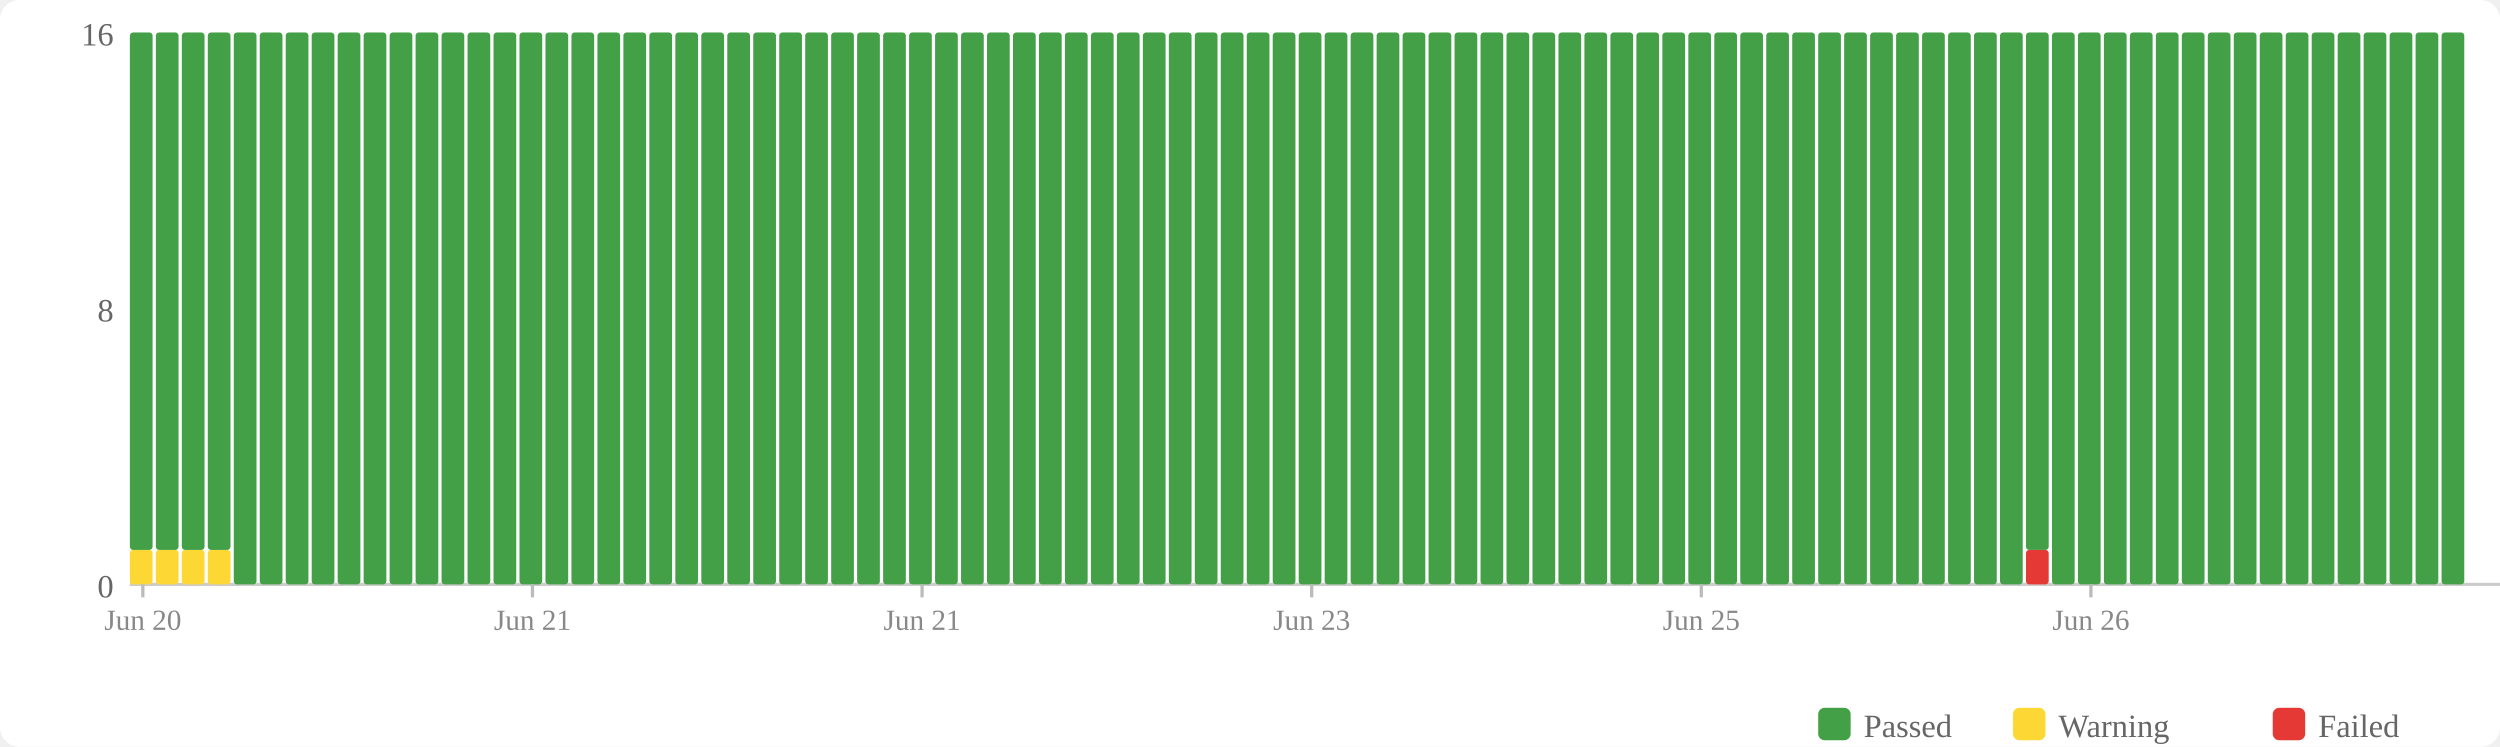
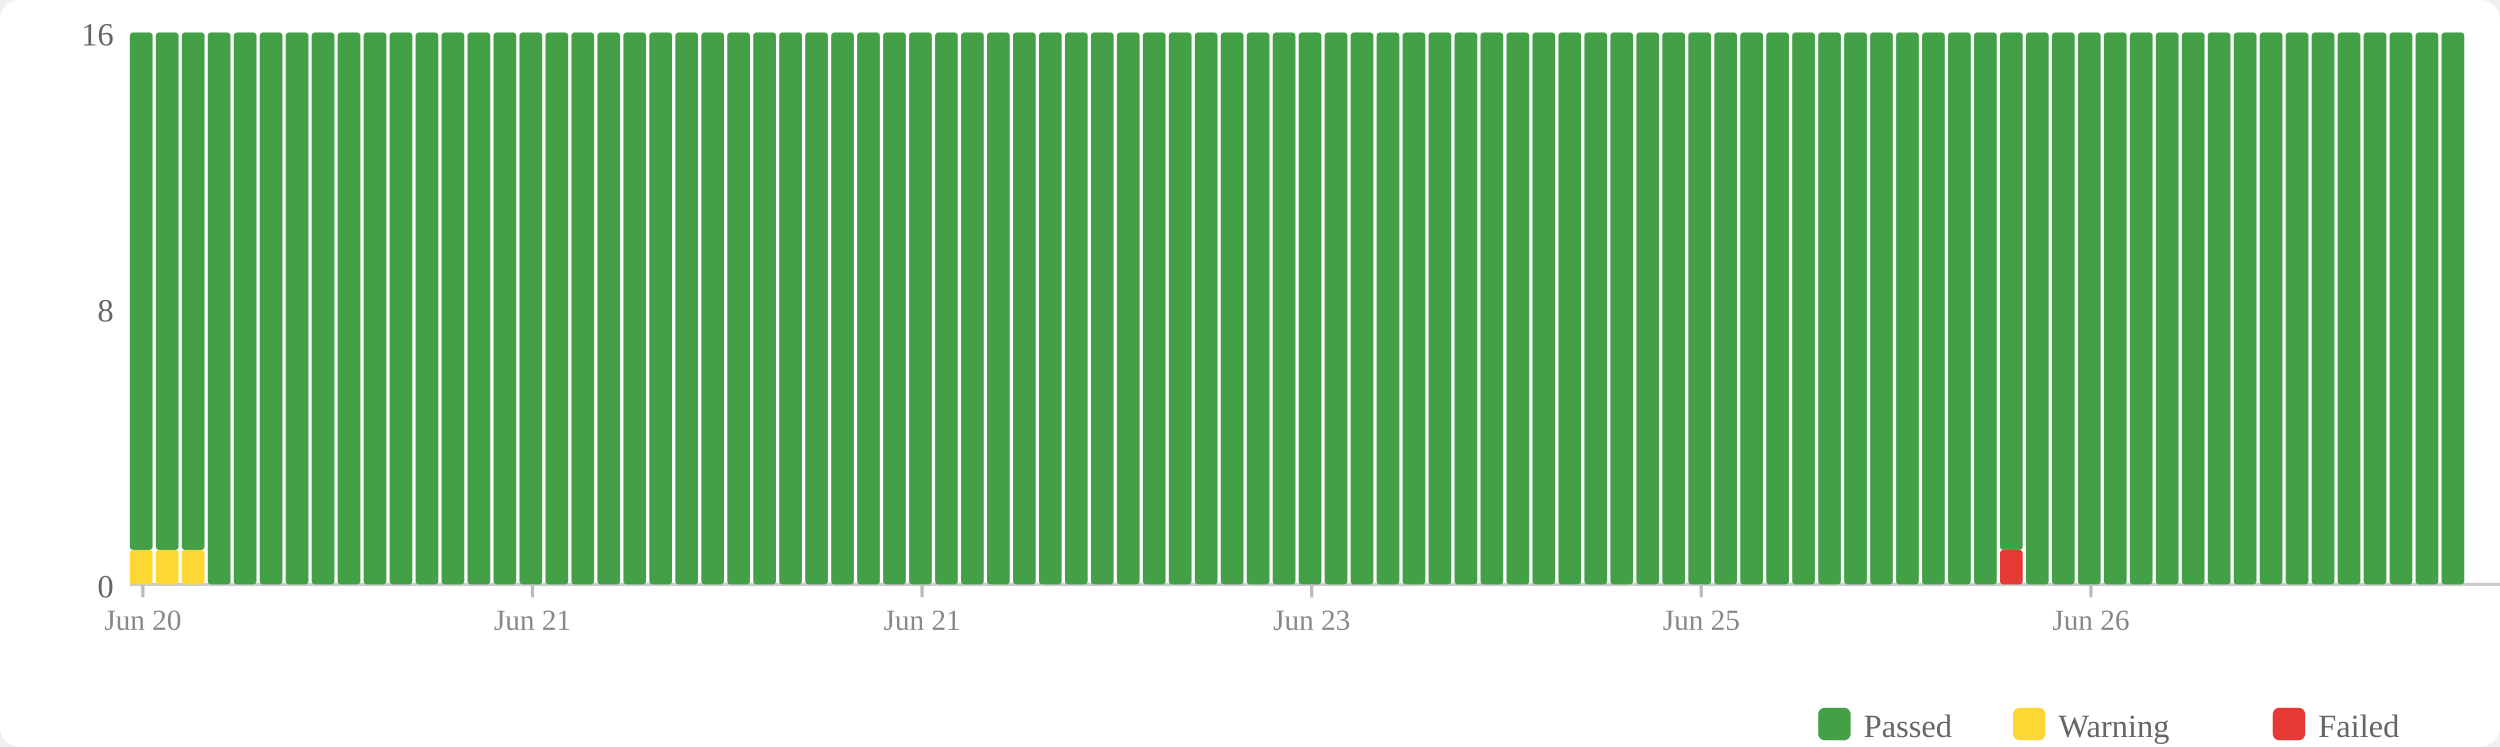
<svg xmlns="http://www.w3.org/2000/svg" width="770" height="230" viewBox="0 0 770 230">
  <rect width="770" height="230" fill="#fff" rx="6" />
  <rect x="560" y="218" width="10" height="10" fill="#43a047" rx="2" />
  <text x="574" y="227" font-size="10" fill="#666">Passed</text>
  <rect x="620" y="218" width="10" height="10" fill="#fdd835" rx="2" />
  <text x="634" y="227" font-size="10" fill="#666">Warning</text>
  <rect x="700" y="218" width="10" height="10" fill="#e53935" rx="2" />
  <text x="714" y="227" font-size="10" fill="#666">Failed</text>
  <text x="35" y="184" text-anchor="end" font-size="10" fill="#666">0</text>
  <text x="35" y="99" text-anchor="end" font-size="10" fill="#666">8</text>
  <text x="35" y="14" text-anchor="end" font-size="10" fill="#666">16</text>
  <line x1="40" y1="180" x2="770" y2="180" stroke="#ccc" stroke-width="1" />
  <rect x="40" y="169.375" width="7" height="10.625" fill="#fdd835" rx="1" />
  <rect x="40" y="10" width="7" height="159.375" fill="#43a047" rx="1" />
  <rect x="48" y="169.375" width="7" height="10.625" fill="#fdd835" rx="1" />
  <rect x="48" y="10" width="7" height="159.375" fill="#43a047" rx="1" />
  <rect x="56" y="169.375" width="7" height="10.625" fill="#fdd835" rx="1" />
  <rect x="56" y="10" width="7" height="159.375" fill="#43a047" rx="1" />
-   <rect x="64" y="169.375" width="7" height="10.625" fill="#fdd835" rx="1" />
-   <rect x="64" y="10" width="7" height="159.375" fill="#43a047" rx="1" />
+   <rect x="64" y="10" width="7" height="170" fill="#43a047" rx="1" />
  <rect x="72" y="10" width="7" height="170" fill="#43a047" rx="1" />
  <rect x="80" y="10" width="7" height="170" fill="#43a047" rx="1" />
  <rect x="88" y="10" width="7" height="170" fill="#43a047" rx="1" />
  <rect x="96" y="10" width="7" height="170" fill="#43a047" rx="1" />
  <rect x="104" y="10" width="7" height="170" fill="#43a047" rx="1" />
  <rect x="112" y="10" width="7" height="170" fill="#43a047" rx="1" />
  <rect x="120" y="10" width="7" height="170" fill="#43a047" rx="1" />
  <rect x="128" y="10" width="7" height="170" fill="#43a047" rx="1" />
  <rect x="136" y="10" width="7" height="170" fill="#43a047" rx="1" />
  <rect x="144" y="10" width="7" height="170" fill="#43a047" rx="1" />
  <rect x="152" y="10" width="7" height="170" fill="#43a047" rx="1" />
  <rect x="160" y="10" width="7" height="170" fill="#43a047" rx="1" />
  <rect x="168" y="10" width="7" height="170" fill="#43a047" rx="1" />
  <rect x="176" y="10" width="7" height="170" fill="#43a047" rx="1" />
  <rect x="184" y="10" width="7" height="170" fill="#43a047" rx="1" />
  <rect x="192" y="10" width="7" height="170" fill="#43a047" rx="1" />
  <rect x="200" y="10" width="7" height="170" fill="#43a047" rx="1" />
  <rect x="208" y="10" width="7" height="170" fill="#43a047" rx="1" />
  <rect x="216" y="10" width="7" height="170" fill="#43a047" rx="1" />
  <rect x="224" y="10" width="7" height="170" fill="#43a047" rx="1" />
  <rect x="232" y="10" width="7" height="170" fill="#43a047" rx="1" />
  <rect x="240" y="10" width="7" height="170" fill="#43a047" rx="1" />
  <rect x="248" y="10" width="7" height="170" fill="#43a047" rx="1" />
  <rect x="256" y="10" width="7" height="170" fill="#43a047" rx="1" />
  <rect x="264" y="10" width="7" height="170" fill="#43a047" rx="1" />
  <rect x="272" y="10" width="7" height="170" fill="#43a047" rx="1" />
  <rect x="280" y="10" width="7" height="170" fill="#43a047" rx="1" />
  <rect x="288" y="10" width="7" height="170" fill="#43a047" rx="1" />
  <rect x="296" y="10" width="7" height="170" fill="#43a047" rx="1" />
  <rect x="304" y="10" width="7" height="170" fill="#43a047" rx="1" />
  <rect x="312" y="10" width="7" height="170" fill="#43a047" rx="1" />
  <rect x="320" y="10" width="7" height="170" fill="#43a047" rx="1" />
  <rect x="328" y="10" width="7" height="170" fill="#43a047" rx="1" />
  <rect x="336" y="10" width="7" height="170" fill="#43a047" rx="1" />
  <rect x="344" y="10" width="7" height="170" fill="#43a047" rx="1" />
  <rect x="352" y="10" width="7" height="170" fill="#43a047" rx="1" />
  <rect x="360" y="10" width="7" height="170" fill="#43a047" rx="1" />
  <rect x="368" y="10" width="7" height="170" fill="#43a047" rx="1" />
  <rect x="376" y="10" width="7" height="170" fill="#43a047" rx="1" />
  <rect x="384" y="10" width="7" height="170" fill="#43a047" rx="1" />
  <rect x="392" y="10" width="7" height="170" fill="#43a047" rx="1" />
  <rect x="400" y="10" width="7" height="170" fill="#43a047" rx="1" />
  <rect x="408" y="10" width="7" height="170" fill="#43a047" rx="1" />
  <rect x="416" y="10" width="7" height="170" fill="#43a047" rx="1" />
  <rect x="424" y="10" width="7" height="170" fill="#43a047" rx="1" />
  <rect x="432" y="10" width="7" height="170" fill="#43a047" rx="1" />
  <rect x="440" y="10" width="7" height="170" fill="#43a047" rx="1" />
  <rect x="448" y="10" width="7" height="170" fill="#43a047" rx="1" />
  <rect x="456" y="10" width="7" height="170" fill="#43a047" rx="1" />
  <rect x="464" y="10" width="7" height="170" fill="#43a047" rx="1" />
  <rect x="472" y="10" width="7" height="170" fill="#43a047" rx="1" />
  <rect x="480" y="10" width="7" height="170" fill="#43a047" rx="1" />
  <rect x="488" y="10" width="7" height="170" fill="#43a047" rx="1" />
  <rect x="496" y="10" width="7" height="170" fill="#43a047" rx="1" />
  <rect x="504" y="10" width="7" height="170" fill="#43a047" rx="1" />
  <rect x="512" y="10" width="7" height="170" fill="#43a047" rx="1" />
  <rect x="520" y="10" width="7" height="170" fill="#43a047" rx="1" />
  <rect x="528" y="10" width="7" height="170" fill="#43a047" rx="1" />
  <rect x="536" y="10" width="7" height="170" fill="#43a047" rx="1" />
  <rect x="544" y="10" width="7" height="170" fill="#43a047" rx="1" />
  <rect x="552" y="10" width="7" height="170" fill="#43a047" rx="1" />
  <rect x="560" y="10" width="7" height="170" fill="#43a047" rx="1" />
  <rect x="568" y="10" width="7" height="170" fill="#43a047" rx="1" />
  <rect x="576" y="10" width="7" height="170" fill="#43a047" rx="1" />
  <rect x="584" y="10" width="7" height="170" fill="#43a047" rx="1" />
  <rect x="592" y="10" width="7" height="170" fill="#43a047" rx="1" />
  <rect x="600" y="10" width="7" height="170" fill="#43a047" rx="1" />
  <rect x="608" y="10" width="7" height="170" fill="#43a047" rx="1" />
-   <rect x="616" y="10" width="7" height="170" fill="#43a047" rx="1" />
-   <rect x="624" y="169.375" width="7" height="10.625" fill="#e53935" rx="1" />
-   <rect x="624" y="10" width="7" height="159.375" fill="#43a047" rx="1" />
+   <rect x="616" y="169.375" width="7" height="10.625" fill="#e53935" rx="1" />
+   <rect x="616" y="10" width="7" height="159.375" fill="#43a047" rx="1" />
+   <rect x="624" y="10" width="7" height="170" fill="#43a047" rx="1" />
  <rect x="632" y="10" width="7" height="170" fill="#43a047" rx="1" />
  <rect x="640" y="10" width="7" height="170" fill="#43a047" rx="1" />
  <rect x="648" y="10" width="7" height="170" fill="#43a047" rx="1" />
  <rect x="656" y="10" width="7" height="170" fill="#43a047" rx="1" />
  <rect x="664" y="10" width="7" height="170" fill="#43a047" rx="1" />
  <rect x="672" y="10" width="7" height="170" fill="#43a047" rx="1" />
  <rect x="680" y="10" width="7" height="170" fill="#43a047" rx="1" />
  <rect x="688" y="10" width="7" height="170" fill="#43a047" rx="1" />
  <rect x="696" y="10" width="7" height="170" fill="#43a047" rx="1" />
  <rect x="704" y="10" width="7" height="170" fill="#43a047" rx="1" />
  <rect x="712" y="10" width="7" height="170" fill="#43a047" rx="1" />
  <rect x="720" y="10" width="7" height="170" fill="#43a047" rx="1" />
  <rect x="728" y="10" width="7" height="170" fill="#43a047" rx="1" />
  <rect x="736" y="10" width="7" height="170" fill="#43a047" rx="1" />
  <rect x="744" y="10" width="7" height="170" fill="#43a047" rx="1" />
  <rect x="752" y="10" width="7" height="170" fill="#43a047" rx="1" />
  <line x1="44.0" y1="180" x2="44.0" y2="184" stroke="#bbb" stroke-width="1" />
  <text x="44.0" y="194" text-anchor="middle" font-size="9" fill="#888">Jun 20</text>
  <line x1="164.0" y1="180" x2="164.0" y2="184" stroke="#bbb" stroke-width="1" />
  <text x="164.0" y="194" text-anchor="middle" font-size="9" fill="#888">Jun 21</text>
  <line x1="284.0" y1="180" x2="284.0" y2="184" stroke="#bbb" stroke-width="1" />
  <text x="284.0" y="194" text-anchor="middle" font-size="9" fill="#888">Jun 21</text>
  <line x1="404.0" y1="180" x2="404.0" y2="184" stroke="#bbb" stroke-width="1" />
  <text x="404.0" y="194" text-anchor="middle" font-size="9" fill="#888">Jun 23</text>
  <line x1="524.0" y1="180" x2="524.0" y2="184" stroke="#bbb" stroke-width="1" />
  <text x="524.0" y="194" text-anchor="middle" font-size="9" fill="#888">Jun 25</text>
  <line x1="644.0" y1="180" x2="644.0" y2="184" stroke="#bbb" stroke-width="1" />
  <text x="644.0" y="194" text-anchor="middle" font-size="9" fill="#888">Jun 26</text>
</svg>
